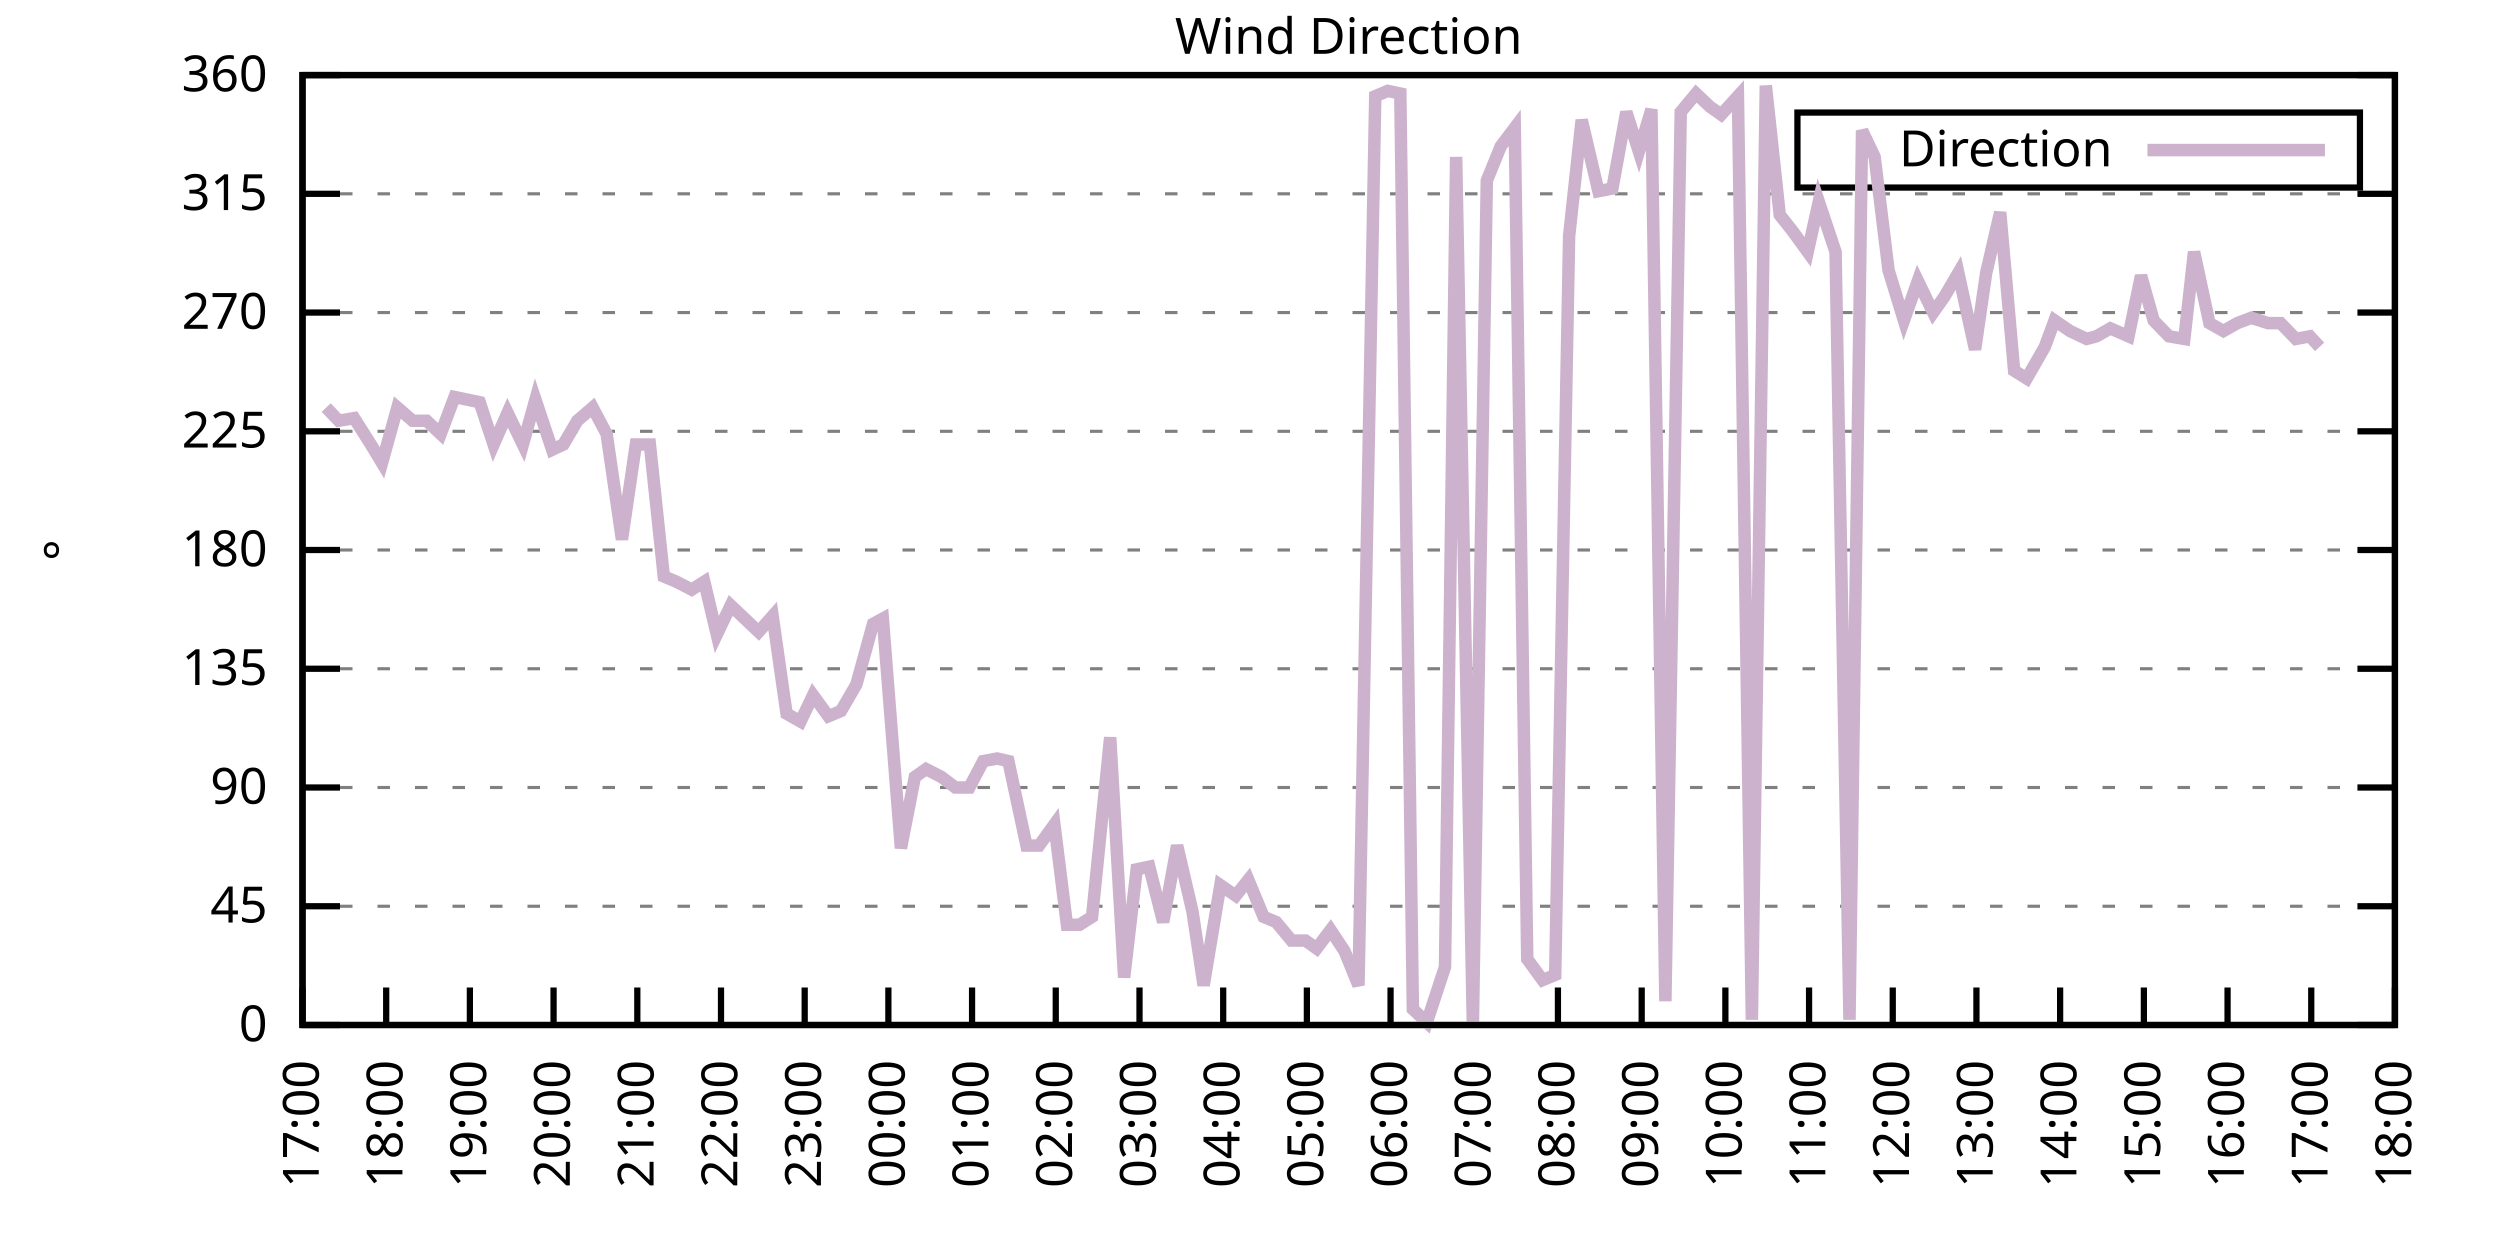
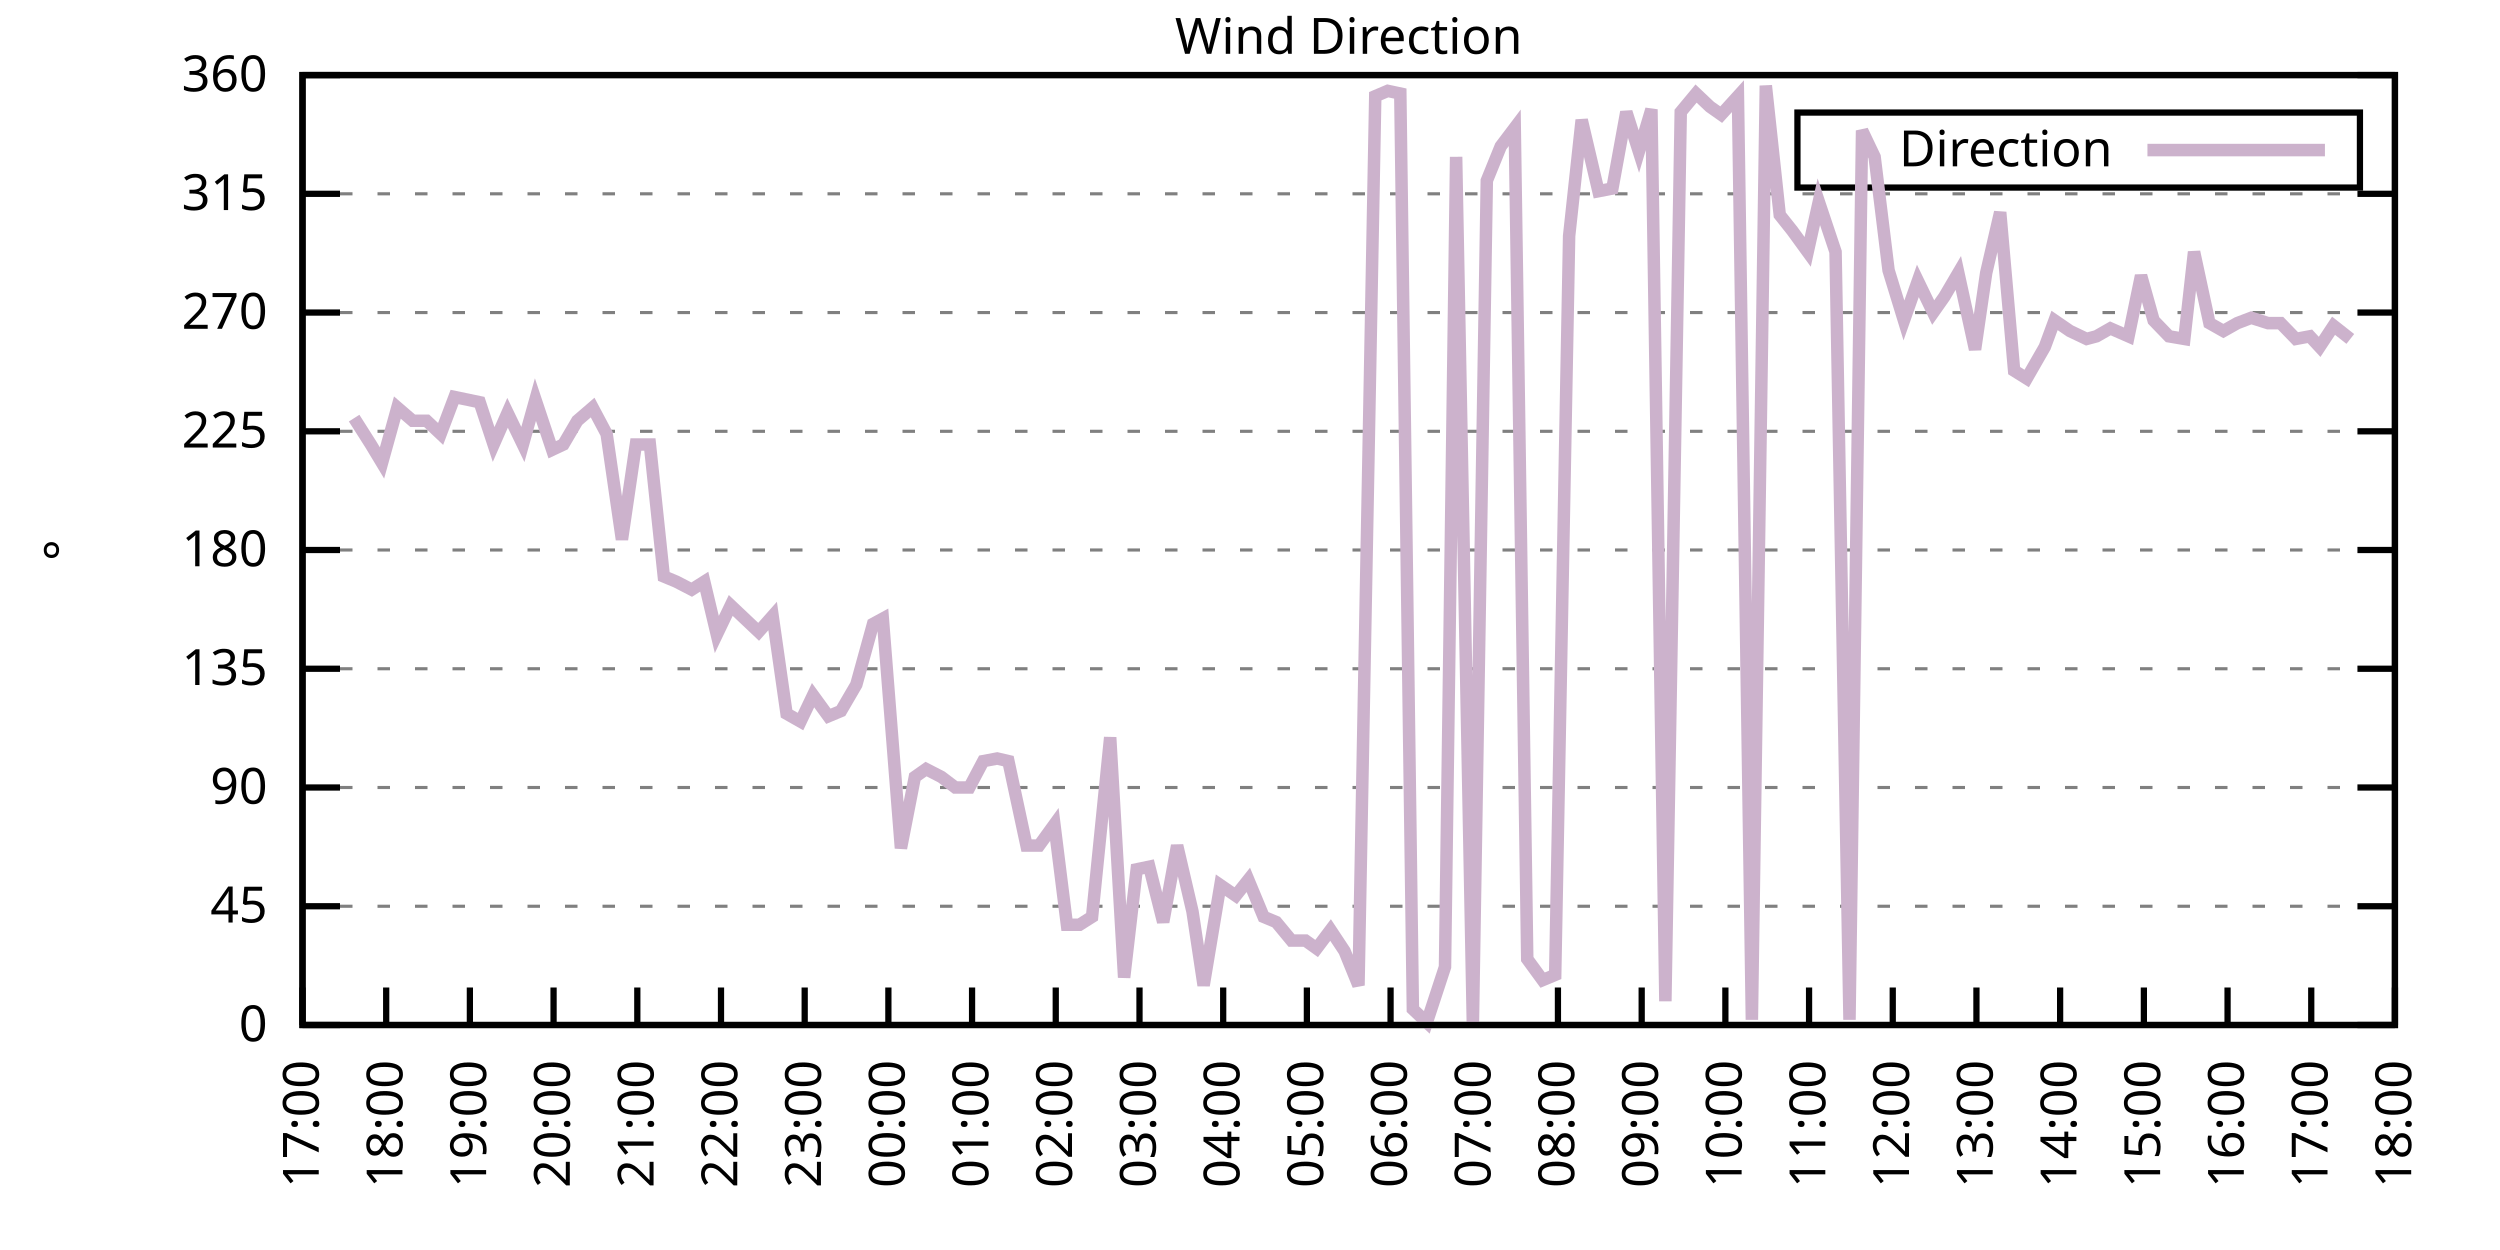
<svg xmlns="http://www.w3.org/2000/svg" xmlns:xlink="http://www.w3.org/1999/xlink" width="400" height="200" viewBox="0 0 400 200">
  <g id="gnuplot_canvas">
    <rect x="0" y="0" width="400" height="200" fill="none" />
    <defs>
      <circle id="gpDot" r="0.5" stroke-width="0.5" stroke="currentColor" />
      <path id="gpPt0" stroke-width="0.333" stroke="currentColor" d="M-1,0 h2 M0,-1 v2" />
      <path id="gpPt1" stroke-width="0.333" stroke="currentColor" d="M-1,-1 L1,1 M1,-1 L-1,1" />
      <path id="gpPt2" stroke-width="0.333" stroke="currentColor" d="M-1,0 L1,0 M0,-1 L0,1 M-1,-1 L1,1 M-1,1 L1,-1" />
      <rect id="gpPt3" stroke-width="0.333" stroke="currentColor" x="-1" y="-1" width="2" height="2" />
      <rect id="gpPt4" stroke-width="0.333" stroke="currentColor" fill="currentColor" x="-1" y="-1" width="2" height="2" />
      <circle id="gpPt5" stroke-width="0.333" stroke="currentColor" cx="0" cy="0" r="1" />
      <use xlink:href="#gpPt5" id="gpPt6" fill="currentColor" stroke="none" />
      <path id="gpPt7" stroke-width="0.333" stroke="currentColor" d="M0,-1.33 L-1.33,0.67 L1.33,0.67 z" />
      <use xlink:href="#gpPt7" id="gpPt8" fill="currentColor" stroke="none" />
      <use xlink:href="#gpPt7" id="gpPt9" stroke="currentColor" transform="rotate(180)" />
      <use xlink:href="#gpPt9" id="gpPt10" fill="currentColor" stroke="none" />
      <use xlink:href="#gpPt3" id="gpPt11" stroke="currentColor" transform="rotate(45)" />
      <use xlink:href="#gpPt11" id="gpPt12" fill="currentColor" stroke="none" />
      <path id="gpPt13" stroke-width="0.333" stroke="currentColor" d="M0,1.330 L1.265,0.411 L0.782,-1.067 L-0.782,-1.076 L-1.265,0.411 z" />
      <use xlink:href="#gpPt13" id="gpPt14" fill="currentColor" stroke="none" />
      <filter id="textbox" filterUnits="objectBoundingBox" x="0" y="0" height="1" width="1">
        <feFlood flood-color="white" flood-opacity="1" result="bgnd" />
        <feComposite in="SourceGraphic" in2="bgnd" operator="atop" />
      </filter>
      <filter id="greybox" filterUnits="objectBoundingBox" x="0" y="0" height="1" width="1">
        <feFlood flood-color="lightgrey" flood-opacity="1" result="grey" />
        <feComposite in="SourceGraphic" in2="grey" operator="atop" />
      </filter>
    </defs>
    <g fill="none" color="white" stroke="currentColor" stroke-width="1.00" stroke-linecap="butt" stroke-linejoin="miter">
</g>
    <g fill="none" color="black" stroke="currentColor" stroke-width="1.00" stroke-linecap="butt" stroke-linejoin="miter">
      <g stroke="none" shape-rendering="crispEdges">
        <polygon fill="rgb(255, 255, 255)" points="48.40,164.00 383.18,164.00 383.18,12.02 48.40,12.02 " />
      </g>
    </g>
    <g fill="none" color="black" stroke="currentColor" stroke-width="1.00" stroke-linecap="butt" stroke-linejoin="miter">
</g>
    <g fill="none" color="black" stroke="black" stroke-width="0.50" stroke-linecap="butt" stroke-linejoin="miter">
</g>
    <g fill="none" color="gray" stroke="currentColor" stroke-width="0.50" stroke-linecap="butt" stroke-linejoin="miter">
      <path stroke="gray" stroke-dasharray="2,4" class="gridline" d="M48.40,164.00 L383.19,164.00  " />
    </g>
    <g fill="none" color="gray" stroke="gray" stroke-width="1.00" stroke-linecap="butt" stroke-linejoin="miter">
</g>
    <g fill="none" color="black" stroke="currentColor" stroke-width="1.00" stroke-linecap="butt" stroke-linejoin="miter">
      <path stroke="black" d="M48.40,164.00 L54.40,164.00 M383.19,164.00 L377.19,164.00  " />
      <g transform="translate(42.80,166.60)" stroke="none" fill="black" font-family="Sans" font-size="8.00" text-anchor="end">
        <text>
          <tspan font-family="Sans"> 0</tspan>
        </text>
      </g>
    </g>
    <g fill="none" color="black" stroke="currentColor" stroke-width="1.00" stroke-linecap="butt" stroke-linejoin="miter">
</g>
    <g fill="none" color="black" stroke="black" stroke-width="0.50" stroke-linecap="butt" stroke-linejoin="miter">
</g>
    <g fill="none" color="gray" stroke="currentColor" stroke-width="0.50" stroke-linecap="butt" stroke-linejoin="miter">
      <path stroke="gray" stroke-dasharray="2,4" class="gridline" d="M48.40,145.00 L383.19,145.00  " />
    </g>
    <g fill="none" color="gray" stroke="gray" stroke-width="1.00" stroke-linecap="butt" stroke-linejoin="miter">
</g>
    <g fill="none" color="black" stroke="currentColor" stroke-width="1.00" stroke-linecap="butt" stroke-linejoin="miter">
      <path stroke="black" d="M48.40,145.00 L54.40,145.00 M383.19,145.00 L377.19,145.00  " />
      <g transform="translate(42.80,147.60)" stroke="none" fill="black" font-family="Sans" font-size="8.00" text-anchor="end">
        <text>
          <tspan font-family="Sans"> 45</tspan>
        </text>
      </g>
    </g>
    <g fill="none" color="black" stroke="currentColor" stroke-width="1.00" stroke-linecap="butt" stroke-linejoin="miter">
</g>
    <g fill="none" color="black" stroke="black" stroke-width="0.50" stroke-linecap="butt" stroke-linejoin="miter">
</g>
    <g fill="none" color="gray" stroke="currentColor" stroke-width="0.50" stroke-linecap="butt" stroke-linejoin="miter">
      <path stroke="gray" stroke-dasharray="2,4" class="gridline" d="M48.40,126.00 L383.19,126.00  " />
    </g>
    <g fill="none" color="gray" stroke="gray" stroke-width="1.00" stroke-linecap="butt" stroke-linejoin="miter">
</g>
    <g fill="none" color="black" stroke="currentColor" stroke-width="1.00" stroke-linecap="butt" stroke-linejoin="miter">
      <path stroke="black" d="M48.40,126.00 L54.40,126.00 M383.19,126.00 L377.19,126.00  " />
      <g transform="translate(42.80,128.60)" stroke="none" fill="black" font-family="Sans" font-size="8.00" text-anchor="end">
        <text>
          <tspan font-family="Sans"> 90</tspan>
        </text>
      </g>
    </g>
    <g fill="none" color="black" stroke="currentColor" stroke-width="1.00" stroke-linecap="butt" stroke-linejoin="miter">
</g>
    <g fill="none" color="black" stroke="black" stroke-width="0.50" stroke-linecap="butt" stroke-linejoin="miter">
</g>
    <g fill="none" color="gray" stroke="currentColor" stroke-width="0.50" stroke-linecap="butt" stroke-linejoin="miter">
      <path stroke="gray" stroke-dasharray="2,4" class="gridline" d="M48.40,107.00 L383.19,107.00  " />
    </g>
    <g fill="none" color="gray" stroke="gray" stroke-width="1.00" stroke-linecap="butt" stroke-linejoin="miter">
</g>
    <g fill="none" color="black" stroke="currentColor" stroke-width="1.00" stroke-linecap="butt" stroke-linejoin="miter">
      <path stroke="black" d="M48.40,107.00 L54.40,107.00 M383.19,107.00 L377.19,107.00  " />
      <g transform="translate(42.80,109.60)" stroke="none" fill="black" font-family="Sans" font-size="8.00" text-anchor="end">
        <text>
          <tspan font-family="Sans"> 135</tspan>
        </text>
      </g>
    </g>
    <g fill="none" color="black" stroke="currentColor" stroke-width="1.00" stroke-linecap="butt" stroke-linejoin="miter">
</g>
    <g fill="none" color="black" stroke="black" stroke-width="0.50" stroke-linecap="butt" stroke-linejoin="miter">
</g>
    <g fill="none" color="gray" stroke="currentColor" stroke-width="0.50" stroke-linecap="butt" stroke-linejoin="miter">
      <path stroke="gray" stroke-dasharray="2,4" class="gridline" d="M48.40,88.00 L383.19,88.00  " />
    </g>
    <g fill="none" color="gray" stroke="gray" stroke-width="1.00" stroke-linecap="butt" stroke-linejoin="miter">
</g>
    <g fill="none" color="black" stroke="currentColor" stroke-width="1.00" stroke-linecap="butt" stroke-linejoin="miter">
      <path stroke="black" d="M48.40,88.00 L54.40,88.00 M383.19,88.00 L377.19,88.00  " />
      <g transform="translate(42.80,90.60)" stroke="none" fill="black" font-family="Sans" font-size="8.00" text-anchor="end">
        <text>
          <tspan font-family="Sans"> 180</tspan>
        </text>
      </g>
    </g>
    <g fill="none" color="black" stroke="currentColor" stroke-width="1.00" stroke-linecap="butt" stroke-linejoin="miter">
</g>
    <g fill="none" color="black" stroke="black" stroke-width="0.50" stroke-linecap="butt" stroke-linejoin="miter">
</g>
    <g fill="none" color="gray" stroke="currentColor" stroke-width="0.50" stroke-linecap="butt" stroke-linejoin="miter">
      <path stroke="gray" stroke-dasharray="2,4" class="gridline" d="M48.40,69.01 L383.19,69.01  " />
    </g>
    <g fill="none" color="gray" stroke="gray" stroke-width="1.00" stroke-linecap="butt" stroke-linejoin="miter">
</g>
    <g fill="none" color="black" stroke="currentColor" stroke-width="1.00" stroke-linecap="butt" stroke-linejoin="miter">
      <path stroke="black" d="M48.40,69.01 L54.40,69.01 M383.19,69.01 L377.19,69.01  " />
      <g transform="translate(42.80,71.61)" stroke="none" fill="black" font-family="Sans" font-size="8.00" text-anchor="end">
        <text>
          <tspan font-family="Sans"> 225</tspan>
        </text>
      </g>
    </g>
    <g fill="none" color="black" stroke="currentColor" stroke-width="1.00" stroke-linecap="butt" stroke-linejoin="miter">
</g>
    <g fill="none" color="black" stroke="black" stroke-width="0.50" stroke-linecap="butt" stroke-linejoin="miter">
</g>
    <g fill="none" color="gray" stroke="currentColor" stroke-width="0.50" stroke-linecap="butt" stroke-linejoin="miter">
      <path stroke="gray" stroke-dasharray="2,4" class="gridline" d="M48.40,50.01 L383.19,50.01  " />
    </g>
    <g fill="none" color="gray" stroke="gray" stroke-width="1.00" stroke-linecap="butt" stroke-linejoin="miter">
</g>
    <g fill="none" color="black" stroke="currentColor" stroke-width="1.00" stroke-linecap="butt" stroke-linejoin="miter">
      <path stroke="black" d="M48.40,50.01 L54.40,50.01 M383.19,50.01 L377.19,50.01  " />
      <g transform="translate(42.80,52.61)" stroke="none" fill="black" font-family="Sans" font-size="8.00" text-anchor="end">
        <text>
          <tspan font-family="Sans"> 270</tspan>
        </text>
      </g>
    </g>
    <g fill="none" color="black" stroke="currentColor" stroke-width="1.00" stroke-linecap="butt" stroke-linejoin="miter">
</g>
    <g fill="none" color="black" stroke="black" stroke-width="0.50" stroke-linecap="butt" stroke-linejoin="miter">
</g>
    <g fill="none" color="gray" stroke="currentColor" stroke-width="0.50" stroke-linecap="butt" stroke-linejoin="miter">
      <path stroke="gray" stroke-dasharray="2,4" class="gridline" d="M48.40,31.01 L383.19,31.01  " />
    </g>
    <g fill="none" color="gray" stroke="gray" stroke-width="1.00" stroke-linecap="butt" stroke-linejoin="miter">
</g>
    <g fill="none" color="black" stroke="currentColor" stroke-width="1.00" stroke-linecap="butt" stroke-linejoin="miter">
      <path stroke="black" d="M48.40,31.01 L54.40,31.01 M383.19,31.01 L377.19,31.01  " />
      <g transform="translate(42.80,33.61)" stroke="none" fill="black" font-family="Sans" font-size="8.00" text-anchor="end">
        <text>
          <tspan font-family="Sans"> 315</tspan>
        </text>
      </g>
    </g>
    <g fill="none" color="black" stroke="currentColor" stroke-width="1.00" stroke-linecap="butt" stroke-linejoin="miter">
</g>
    <g fill="none" color="black" stroke="black" stroke-width="0.50" stroke-linecap="butt" stroke-linejoin="miter">
</g>
    <g fill="none" color="gray" stroke="currentColor" stroke-width="0.50" stroke-linecap="butt" stroke-linejoin="miter">
      <path stroke="gray" stroke-dasharray="2,4" class="gridline" d="M48.40,12.01 L383.19,12.01  " />
    </g>
    <g fill="none" color="gray" stroke="gray" stroke-width="1.00" stroke-linecap="butt" stroke-linejoin="miter">
</g>
    <g fill="none" color="black" stroke="currentColor" stroke-width="1.00" stroke-linecap="butt" stroke-linejoin="miter">
      <path stroke="black" d="M48.40,12.01 L54.40,12.01 M383.19,12.01 L377.19,12.01  " />
      <g transform="translate(42.80,14.61)" stroke="none" fill="black" font-family="Sans" font-size="8.00" text-anchor="end">
        <text>
          <tspan font-family="Sans"> 360</tspan>
        </text>
      </g>
    </g>
    <g fill="none" color="black" stroke="currentColor" stroke-width="1.00" stroke-linecap="butt" stroke-linejoin="miter">
      <path stroke="black" d="M48.40,164.00 L48.40,158.00  " />
      <g transform="translate(51.00,169.60) rotate(270.00)" stroke="none" fill="black" font-family="Sans" font-size="8.00" text-anchor="end">
        <text>
          <tspan font-family="Sans">17:00</tspan>
        </text>
      </g>
    </g>
    <g fill="none" color="black" stroke="currentColor" stroke-width="1.00" stroke-linecap="butt" stroke-linejoin="miter">
      <path stroke="black" d="M61.79,164.00 L61.79,158.00  " />
      <g transform="translate(64.39,169.60) rotate(270.00)" stroke="none" fill="black" font-family="Sans" font-size="8.00" text-anchor="end">
        <text>
          <tspan font-family="Sans">18:00</tspan>
        </text>
      </g>
    </g>
    <g fill="none" color="black" stroke="currentColor" stroke-width="1.00" stroke-linecap="butt" stroke-linejoin="miter">
      <path stroke="black" d="M75.18,164.00 L75.18,158.00  " />
      <g transform="translate(77.78,169.60) rotate(270.00)" stroke="none" fill="black" font-family="Sans" font-size="8.00" text-anchor="end">
        <text>
          <tspan font-family="Sans">19:00</tspan>
        </text>
      </g>
    </g>
    <g fill="none" color="black" stroke="currentColor" stroke-width="1.00" stroke-linecap="butt" stroke-linejoin="miter">
      <path stroke="black" d="M88.57,164.00 L88.57,158.00  " />
      <g transform="translate(91.17,169.60) rotate(270.00)" stroke="none" fill="black" font-family="Sans" font-size="8.00" text-anchor="end">
        <text>
          <tspan font-family="Sans">20:00</tspan>
        </text>
      </g>
    </g>
    <g fill="none" color="black" stroke="currentColor" stroke-width="1.00" stroke-linecap="butt" stroke-linejoin="miter">
      <path stroke="black" d="M101.97,164.00 L101.97,158.00  " />
      <g transform="translate(104.57,169.60) rotate(270.00)" stroke="none" fill="black" font-family="Sans" font-size="8.00" text-anchor="end">
        <text>
          <tspan font-family="Sans">21:00</tspan>
        </text>
      </g>
    </g>
    <g fill="none" color="black" stroke="currentColor" stroke-width="1.00" stroke-linecap="butt" stroke-linejoin="miter">
      <path stroke="black" d="M115.36,164.00 L115.36,158.00  " />
      <g transform="translate(117.96,169.60) rotate(270.00)" stroke="none" fill="black" font-family="Sans" font-size="8.00" text-anchor="end">
        <text>
          <tspan font-family="Sans">22:00</tspan>
        </text>
      </g>
    </g>
    <g fill="none" color="black" stroke="currentColor" stroke-width="1.00" stroke-linecap="butt" stroke-linejoin="miter">
      <path stroke="black" d="M128.75,164.00 L128.75,158.00  " />
      <g transform="translate(131.35,169.60) rotate(270.00)" stroke="none" fill="black" font-family="Sans" font-size="8.00" text-anchor="end">
        <text>
          <tspan font-family="Sans">23:00</tspan>
        </text>
      </g>
    </g>
    <g fill="none" color="black" stroke="currentColor" stroke-width="1.00" stroke-linecap="butt" stroke-linejoin="miter">
      <path stroke="black" d="M142.14,164.00 L142.14,158.00  " />
      <g transform="translate(144.74,169.60) rotate(270.00)" stroke="none" fill="black" font-family="Sans" font-size="8.00" text-anchor="end">
        <text>
          <tspan font-family="Sans">00:00</tspan>
        </text>
      </g>
    </g>
    <g fill="none" color="black" stroke="currentColor" stroke-width="1.00" stroke-linecap="butt" stroke-linejoin="miter">
      <path stroke="black" d="M155.53,164.00 L155.53,158.00  " />
      <g transform="translate(158.13,169.60) rotate(270.00)" stroke="none" fill="black" font-family="Sans" font-size="8.00" text-anchor="end">
        <text>
          <tspan font-family="Sans">01:00</tspan>
        </text>
      </g>
    </g>
    <g fill="none" color="black" stroke="currentColor" stroke-width="1.00" stroke-linecap="butt" stroke-linejoin="miter">
      <path stroke="black" d="M168.92,164.00 L168.92,158.00  " />
      <g transform="translate(171.52,169.60) rotate(270.00)" stroke="none" fill="black" font-family="Sans" font-size="8.00" text-anchor="end">
        <text>
          <tspan font-family="Sans">02:00</tspan>
        </text>
      </g>
    </g>
    <g fill="none" color="black" stroke="currentColor" stroke-width="1.00" stroke-linecap="butt" stroke-linejoin="miter">
      <path stroke="black" d="M182.32,164.00 L182.32,158.00  " />
      <g transform="translate(184.92,169.60) rotate(270.00)" stroke="none" fill="black" font-family="Sans" font-size="8.00" text-anchor="end">
        <text>
          <tspan font-family="Sans">03:00</tspan>
        </text>
      </g>
    </g>
    <g fill="none" color="black" stroke="currentColor" stroke-width="1.00" stroke-linecap="butt" stroke-linejoin="miter">
      <path stroke="black" d="M195.71,164.00 L195.71,158.00  " />
      <g transform="translate(198.31,169.60) rotate(270.00)" stroke="none" fill="black" font-family="Sans" font-size="8.00" text-anchor="end">
        <text>
          <tspan font-family="Sans">04:00</tspan>
        </text>
      </g>
    </g>
    <g fill="none" color="black" stroke="currentColor" stroke-width="1.00" stroke-linecap="butt" stroke-linejoin="miter">
      <path stroke="black" d="M209.10,164.00 L209.10,158.00  " />
      <g transform="translate(211.70,169.60) rotate(270.00)" stroke="none" fill="black" font-family="Sans" font-size="8.00" text-anchor="end">
        <text>
          <tspan font-family="Sans">05:00</tspan>
        </text>
      </g>
    </g>
    <g fill="none" color="black" stroke="currentColor" stroke-width="1.00" stroke-linecap="butt" stroke-linejoin="miter">
      <path stroke="black" d="M222.49,164.00 L222.49,158.00  " />
      <g transform="translate(225.09,169.60) rotate(270.00)" stroke="none" fill="black" font-family="Sans" font-size="8.00" text-anchor="end">
        <text>
          <tspan font-family="Sans">06:00</tspan>
        </text>
      </g>
    </g>
    <g fill="none" color="black" stroke="currentColor" stroke-width="1.00" stroke-linecap="butt" stroke-linejoin="miter">
      <path stroke="black" d="M235.88,164.00 L235.88,158.00  " />
      <g transform="translate(238.48,169.60) rotate(270.00)" stroke="none" fill="black" font-family="Sans" font-size="8.00" text-anchor="end">
        <text>
          <tspan font-family="Sans">07:00</tspan>
        </text>
      </g>
    </g>
    <g fill="none" color="black" stroke="currentColor" stroke-width="1.00" stroke-linecap="butt" stroke-linejoin="miter">
      <path stroke="black" d="M249.27,164.00 L249.27,158.00  " />
      <g transform="translate(251.87,169.60) rotate(270.00)" stroke="none" fill="black" font-family="Sans" font-size="8.00" text-anchor="end">
        <text>
          <tspan font-family="Sans">08:00</tspan>
        </text>
      </g>
    </g>
    <g fill="none" color="black" stroke="currentColor" stroke-width="1.00" stroke-linecap="butt" stroke-linejoin="miter">
      <path stroke="black" d="M262.67,164.00 L262.67,158.00  " />
      <g transform="translate(265.27,169.60) rotate(270.00)" stroke="none" fill="black" font-family="Sans" font-size="8.00" text-anchor="end">
        <text>
          <tspan font-family="Sans">09:00</tspan>
        </text>
      </g>
    </g>
    <g fill="none" color="black" stroke="currentColor" stroke-width="1.00" stroke-linecap="butt" stroke-linejoin="miter">
      <path stroke="black" d="M276.06,164.00 L276.06,158.00  " />
      <g transform="translate(278.66,169.60) rotate(270.00)" stroke="none" fill="black" font-family="Sans" font-size="8.00" text-anchor="end">
        <text>
          <tspan font-family="Sans">10:00</tspan>
        </text>
      </g>
    </g>
    <g fill="none" color="black" stroke="currentColor" stroke-width="1.00" stroke-linecap="butt" stroke-linejoin="miter">
      <path stroke="black" d="M289.45,164.00 L289.45,158.00  " />
      <g transform="translate(292.05,169.60) rotate(270.00)" stroke="none" fill="black" font-family="Sans" font-size="8.00" text-anchor="end">
        <text>
          <tspan font-family="Sans">11:00</tspan>
        </text>
      </g>
    </g>
    <g fill="none" color="black" stroke="currentColor" stroke-width="1.00" stroke-linecap="butt" stroke-linejoin="miter">
      <path stroke="black" d="M302.84,164.00 L302.84,158.00  " />
      <g transform="translate(305.44,169.60) rotate(270.00)" stroke="none" fill="black" font-family="Sans" font-size="8.00" text-anchor="end">
        <text>
          <tspan font-family="Sans">12:00</tspan>
        </text>
      </g>
    </g>
    <g fill="none" color="black" stroke="currentColor" stroke-width="1.00" stroke-linecap="butt" stroke-linejoin="miter">
      <path stroke="black" d="M316.23,164.00 L316.23,158.00  " />
      <g transform="translate(318.83,169.60) rotate(270.00)" stroke="none" fill="black" font-family="Sans" font-size="8.00" text-anchor="end">
        <text>
          <tspan font-family="Sans">13:00</tspan>
        </text>
      </g>
    </g>
    <g fill="none" color="black" stroke="currentColor" stroke-width="1.00" stroke-linecap="butt" stroke-linejoin="miter">
      <path stroke="black" d="M329.62,164.00 L329.62,158.00  " />
      <g transform="translate(332.22,169.60) rotate(270.00)" stroke="none" fill="black" font-family="Sans" font-size="8.00" text-anchor="end">
        <text>
          <tspan font-family="Sans">14:00</tspan>
        </text>
      </g>
    </g>
    <g fill="none" color="black" stroke="currentColor" stroke-width="1.00" stroke-linecap="butt" stroke-linejoin="miter">
      <path stroke="black" d="M343.02,164.00 L343.02,158.00  " />
      <g transform="translate(345.62,169.60) rotate(270.00)" stroke="none" fill="black" font-family="Sans" font-size="8.00" text-anchor="end">
        <text>
          <tspan font-family="Sans">15:00</tspan>
        </text>
      </g>
    </g>
    <g fill="none" color="black" stroke="currentColor" stroke-width="1.00" stroke-linecap="butt" stroke-linejoin="miter">
      <path stroke="black" d="M356.41,164.00 L356.41,158.00  " />
      <g transform="translate(359.01,169.60) rotate(270.00)" stroke="none" fill="black" font-family="Sans" font-size="8.00" text-anchor="end">
        <text>
          <tspan font-family="Sans">16:00</tspan>
        </text>
      </g>
    </g>
    <g fill="none" color="black" stroke="currentColor" stroke-width="1.00" stroke-linecap="butt" stroke-linejoin="miter">
      <path stroke="black" d="M369.80,164.00 L369.80,158.00  " />
      <g transform="translate(372.40,169.60) rotate(270.00)" stroke="none" fill="black" font-family="Sans" font-size="8.00" text-anchor="end">
        <text>
          <tspan font-family="Sans">17:00</tspan>
        </text>
      </g>
    </g>
    <g fill="none" color="black" stroke="currentColor" stroke-width="1.00" stroke-linecap="butt" stroke-linejoin="miter">
      <path stroke="black" d="M383.19,164.00 L383.19,158.00  " />
      <g transform="translate(385.79,169.60) rotate(270.00)" stroke="none" fill="black" font-family="Sans" font-size="8.00" text-anchor="end">
        <text>
          <tspan font-family="Sans">18:00</tspan>
        </text>
      </g>
    </g>
    <g fill="none" color="black" stroke="currentColor" stroke-width="1.00" stroke-linecap="butt" stroke-linejoin="miter">
</g>
    <g fill="none" color="black" stroke="currentColor" stroke-width="1.00" stroke-linecap="butt" stroke-linejoin="miter">
      <path stroke="black" d="M48.40,12.01 L48.40,164.00 L383.19,164.00 L383.19,12.01 L48.40,12.01 Z  " />
    </g>
    <g fill="none" color="black" stroke="currentColor" stroke-width="1.00" stroke-linecap="butt" stroke-linejoin="miter">
</g>
    <g fill="none" color="black" stroke="currentColor" stroke-width="1.00" stroke-linecap="butt" stroke-linejoin="miter">
      <path stroke="black" d="M287.59,30.01 L287.59,18.01 L377.59,18.01 L377.59,30.01 L287.59,30.01 Z  " />
    </g>
    <g id="Wind_direction_plot_1">
      <g fill="none" color="white" stroke="black" stroke-width="2.00" stroke-linecap="butt" stroke-linejoin="miter">
</g>
      <g fill="none" color="black" stroke="currentColor" stroke-width="2.00" stroke-linecap="butt" stroke-linejoin="miter">
        <g transform="translate(337.99,26.61)" stroke="none" fill="black" font-family="Sans" font-size="8.00" text-anchor="end">
          <text>
            <tspan font-family="Sans">Direction</tspan>
          </text>
        </g>
      </g>
      <g fill="none" color="black" stroke="currentColor" stroke-width="2.00" stroke-linecap="butt" stroke-linejoin="miter">
-         <path stroke="rgb(204, 178, 204)" d="M343.59,24.01 L371.99,24.01 M52.19,65.21 L54.20,67.32 L56.66,66.90 L59.34,71.12 L61.12,74.07 L63.58,65.21   L66.03,67.32 L68.26,67.32 L70.50,69.43 L72.73,63.52 L76.75,64.36 L78.98,71.12 L81.21,66.05 L83.66,71.12   L85.67,63.94 L88.35,71.96 L90.14,71.12 L92.37,67.32 L94.82,65.21 L97.06,69.43 L99.51,86.32 L101.74,71.12   L103.98,71.12 L106.21,92.23 L108.22,93.07 L110.67,94.34 L112.68,93.07 L114.69,101.52 L116.92,96.87 L119.15,98.98   L121.38,101.09 L123.62,98.56 L125.85,114.18 L128.08,115.45 L130.09,111.23 L132.54,114.60 L134.55,113.76 L137.01,109.54   L139.69,99.83 L141.25,98.98 L144.15,135.71 L146.38,124.31 L148.17,123.05 L150.62,124.31 L152.85,126.00 L155.09,126.00   L157.32,121.78 L159.55,121.36 L161.34,121.78 L164.24,135.29 L166.25,135.29 L168.70,131.91 L170.71,147.96 L172.72,147.96   L174.73,146.69 L177.63,117.98 L179.86,156.40 L181.87,139.09 L183.88,138.67 L186.11,147.53 L188.34,135.29 L190.80,145.85   L192.58,157.67 L195.26,141.62 L197.72,143.31 L199.73,140.78 L202.18,146.69 L204.19,147.53 L206.64,150.49 L208.88,150.49   L210.66,151.76 L212.89,148.80 L215.13,152.18 L217.36,157.67 L220.04,15.39 L222.04,14.54 L224.05,14.97 L226.06,161.47   L228.29,163.58 L231.20,154.71 L232.98,25.10 L235.66,164.00 L237.89,28.90 L240.12,23.41 L242.36,20.45 L244.36,153.45   L246.82,156.82 L248.83,155.98 L251.06,37.76 L253.07,19.19 L255.75,30.59 L257.98,30.16 L260.21,17.92 L262.22,24.25   L264.23,17.50 L266.46,160.20 L268.92,17.92 L271.37,14.97 L273.60,17.08 L275.39,18.34 L278.07,15.39 L280.30,163.16   L282.53,13.70 L284.76,34.39 L286.77,36.92 L289.23,40.30 L291.01,32.28 L293.69,40.30 L295.92,163.16 L297.93,20.88   L299.94,25.10 L302.17,43.25 L304.63,51.27 L306.86,44.94 L309.31,50.01 L311.10,47.47 L313.33,43.67 L316.01,55.92   L317.79,43.67 L320.03,33.96 L322.26,59.30 L324.27,60.56 L327.17,55.50 L328.73,51.27 L331.19,52.96 L333.86,54.23   L335.43,53.81 L337.66,52.54 L340.56,53.81 L342.57,44.10 L344.58,51.27 L347.03,53.81 L349.49,54.23 L351.05,40.30   L353.51,51.70 L355.74,52.96 L357.97,51.70 L360.20,50.85 L362.88,51.70 L364.89,51.70 L367.34,54.23 L369.58,53.81   L371.14,55.50  " />
+         <path stroke="rgb(204, 178, 204)" d="M343.59,24.01 L371.99,24.01 M56.66,66.90 L59.34,71.12 L61.12,74.07 L63.58,65.21 L66.03,67.32 L68.26,67.32   L70.50,69.43 L72.73,63.52 L76.75,64.36 L78.98,71.12 L81.21,66.05 L83.66,71.12 L85.67,63.94 L88.35,71.96   L90.14,71.12 L92.37,67.32 L94.82,65.21 L97.06,69.43 L99.51,86.32 L101.74,71.12 L103.98,71.12 L106.21,92.23   L108.22,93.07 L110.67,94.34 L112.68,93.07 L114.69,101.52 L116.92,96.87 L119.15,98.98 L121.38,101.09 L123.62,98.56   L125.85,114.18 L128.08,115.45 L130.09,111.23 L132.54,114.60 L134.55,113.76 L137.01,109.54 L139.69,99.83 L141.25,98.98   L144.15,135.71 L146.38,124.31 L148.17,123.05 L150.62,124.31 L152.85,126.00 L155.09,126.00 L157.32,121.78 L159.55,121.36   L161.34,121.78 L164.24,135.29 L166.25,135.29 L168.70,131.91 L170.71,147.96 L172.72,147.96 L174.73,146.69 L177.63,117.98   L179.86,156.40 L181.87,139.09 L183.88,138.67 L186.11,147.53 L188.34,135.29 L190.80,145.85 L192.58,157.67 L195.26,141.62   L197.72,143.31 L199.73,140.78 L202.18,146.69 L204.19,147.53 L206.64,150.49 L208.88,150.49 L210.66,151.76 L212.89,148.80   L215.13,152.18 L217.36,157.67 L220.04,15.39 L222.04,14.54 L224.05,14.97 L226.06,161.47 L228.29,163.58 L231.20,154.71   L232.98,25.10 L235.66,164.00 L237.89,28.90 L240.12,23.41 L242.36,20.45 L244.36,153.45 L246.82,156.82 L248.83,155.98   L251.06,37.76 L253.07,19.19 L255.75,30.59 L257.98,30.16 L260.21,17.92 L262.22,24.25 L264.23,17.50 L266.46,160.20   L268.92,17.92 L271.37,14.97 L273.60,17.08 L275.39,18.34 L278.07,15.39 L280.30,163.16 L282.53,13.70 L284.76,34.39   L286.77,36.92 L289.23,40.30 L291.01,32.28 L293.69,40.30 L295.92,163.16 L297.93,20.88 L299.94,25.10 L302.17,43.25   L304.63,51.27 L306.86,44.94 L309.31,50.01 L311.10,47.47 L313.33,43.67 L316.01,55.92 L317.79,43.67 L320.03,33.96   L322.26,59.30 L324.27,60.56 L327.17,55.50 L328.73,51.27 L331.19,52.96 L333.86,54.23 L335.43,53.81 L337.66,52.54   L340.56,53.81 L342.57,44.10 L344.58,51.27 L347.03,53.81 L349.49,54.23 L351.05,40.30 L353.51,51.70 L355.74,52.96   L357.97,51.70 L360.20,50.85 L362.88,51.70 L364.89,51.70 L367.34,54.23 L369.58,53.81 L371.14,55.50 L373.37,52.12   L376.05,54.23  " />
      </g>
    </g>
    <g fill="none" color="black" stroke="currentColor" stroke-width="2.00" stroke-linecap="butt" stroke-linejoin="miter">
</g>
    <g fill="none" color="black" stroke="black" stroke-width="1.00" stroke-linecap="butt" stroke-linejoin="miter">
</g>
    <g fill="none" color="black" stroke="currentColor" stroke-width="1.00" stroke-linecap="butt" stroke-linejoin="miter">
      <path stroke="black" d="M48.40,12.01 L48.40,164.00 L383.19,164.00 L383.19,12.01 L48.40,12.01 Z  " />
      <g transform="translate(12.80,88.01) rotate(270.00)" stroke="none" fill="black" font-family="Sans" font-size="8.00" text-anchor="middle">
        <text>
          <tspan font-family="Sans">°</tspan>
        </text>
      </g>
    </g>
    <g fill="none" color="black" stroke="currentColor" stroke-width="1.00" stroke-linecap="butt" stroke-linejoin="miter">
</g>
    <g fill="none" color="black" stroke="currentColor" stroke-width="1.00" stroke-linecap="butt" stroke-linejoin="miter">
      <g transform="translate(215.79,8.61)" stroke="none" fill="black" font-family="Sans" font-size="8.00" text-anchor="middle">
        <text>
          <tspan font-family="Sans">Wind Direction</tspan>
        </text>
      </g>
    </g>
    <g fill="none" color="black" stroke="currentColor" stroke-width="1.00" stroke-linecap="butt" stroke-linejoin="miter">
</g>
  </g>
</svg>
